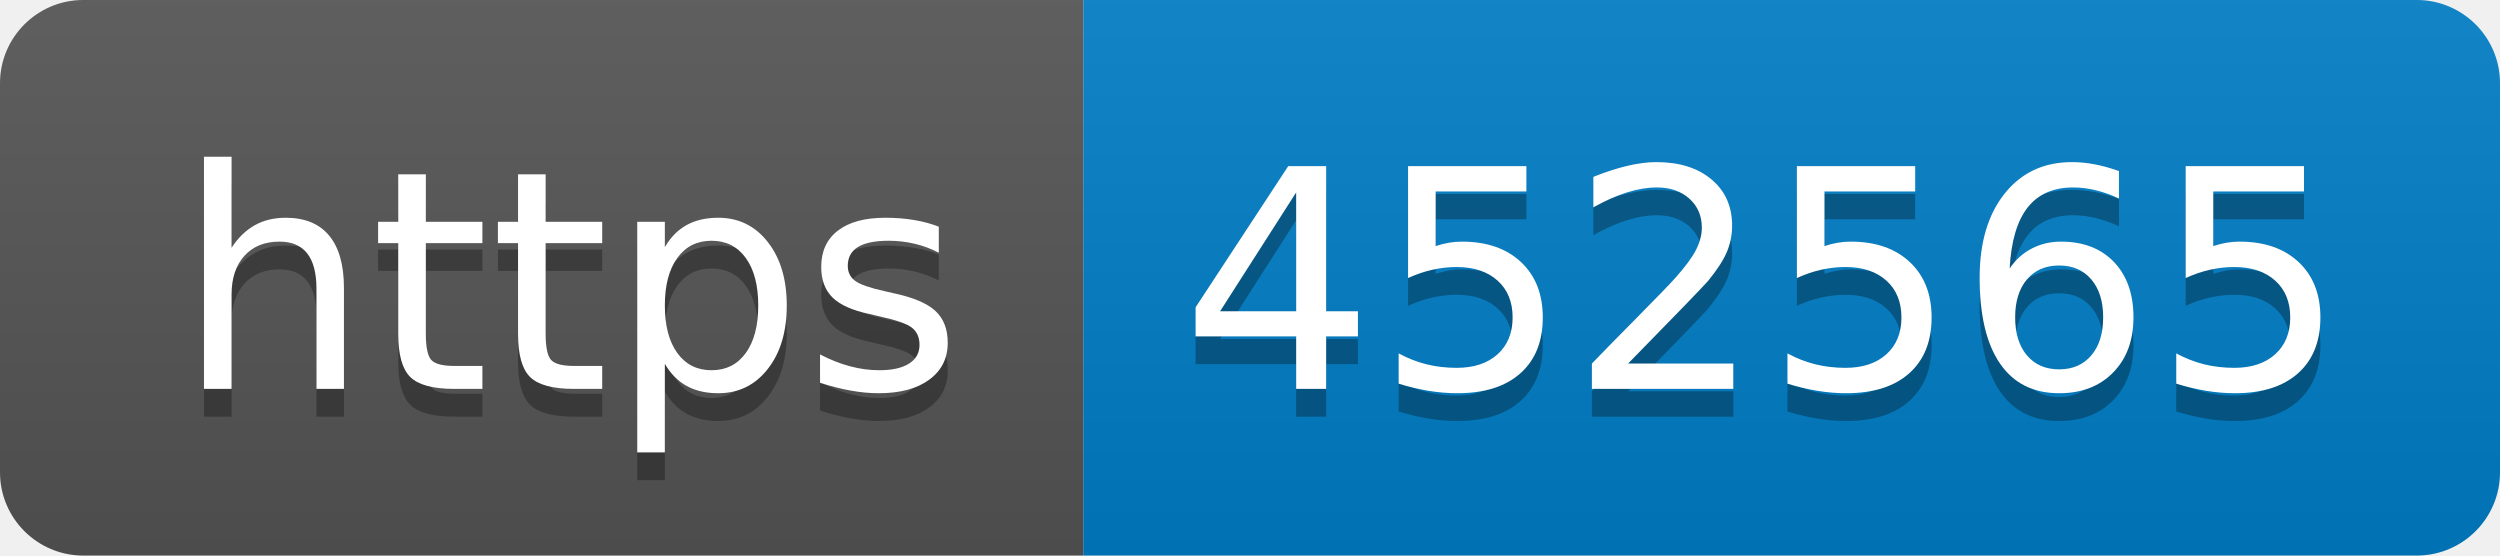
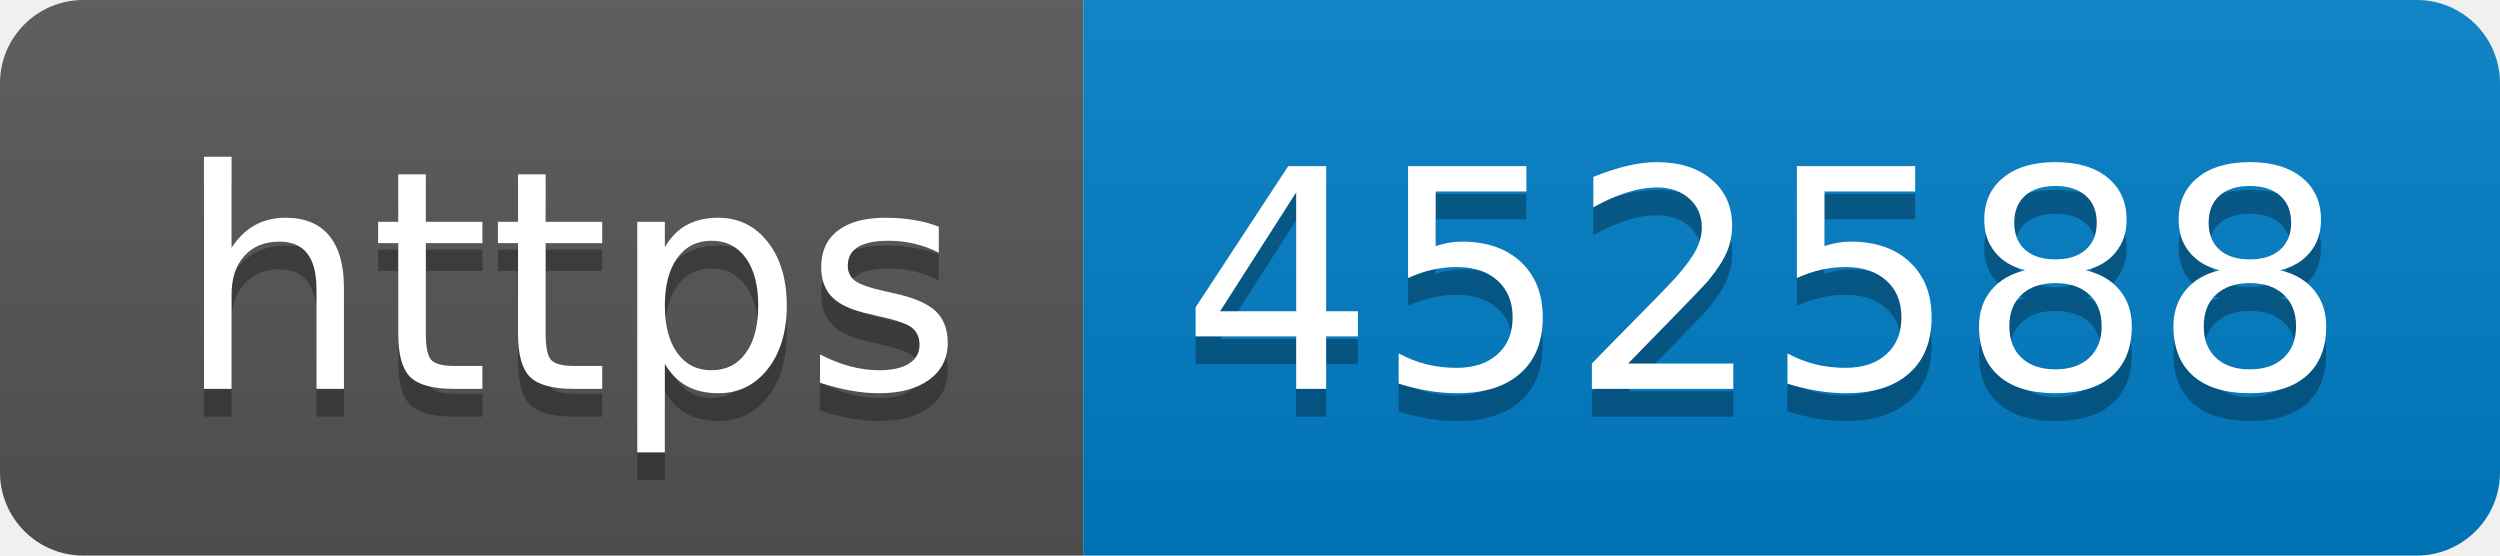
- <svg xmlns="http://www.w3.org/2000/svg" width="90" height="20" role="img" aria-label="https: 452565">
+ <svg xmlns="http://www.w3.org/2000/svg" width="90" height="20" role="img" aria-label="https: 452588">
  <linearGradient id="s" x2="0" y2="100%">
    <stop offset="0" stop-color="#bbb" stop-opacity=".1" />
    <stop offset="1" stop-opacity=".1" />
  </linearGradient>
  <clipPath id="r">
    <rect width="90" height="20" rx="3" fill="#fff" />
  </clipPath>
  <g clip-path="url(#r)">
    <rect width="39" height="20" fill="#555" />
    <rect x="39" width="51" height="20" fill="#007ec6" />
    <rect width="90" height="20" fill="url(#s)" />
  </g>
  <g fill="#fff" text-anchor="middle" font-family="Verdana,Geneva,DejaVu Sans,sans-serif" text-rendering="geometricPrecision" font-size="110">
    <text aria-hidden="true" x="205" y="150" fill="#010101" fill-opacity=".3" transform="scale(.1)" textLength="290">https</text>
    <text x="205" y="140" transform="scale(.1)" fill="#fff" textLength="290">https</text>
-     <text aria-hidden="true" x="635" y="150" fill="#010101" fill-opacity=".3" transform="scale(.1)" textLength="410">452565</text>
-     <text x="635" y="140" transform="scale(.1)" fill="#fff" textLength="410">452565</text>
+     <text aria-hidden="true" x="635" y="150" fill="#010101" fill-opacity=".3" transform="scale(.1)" textLength="410">452588</text>
+     <text x="635" y="140" transform="scale(.1)" fill="#fff" textLength="410">452588</text>
  </g>
</svg>
